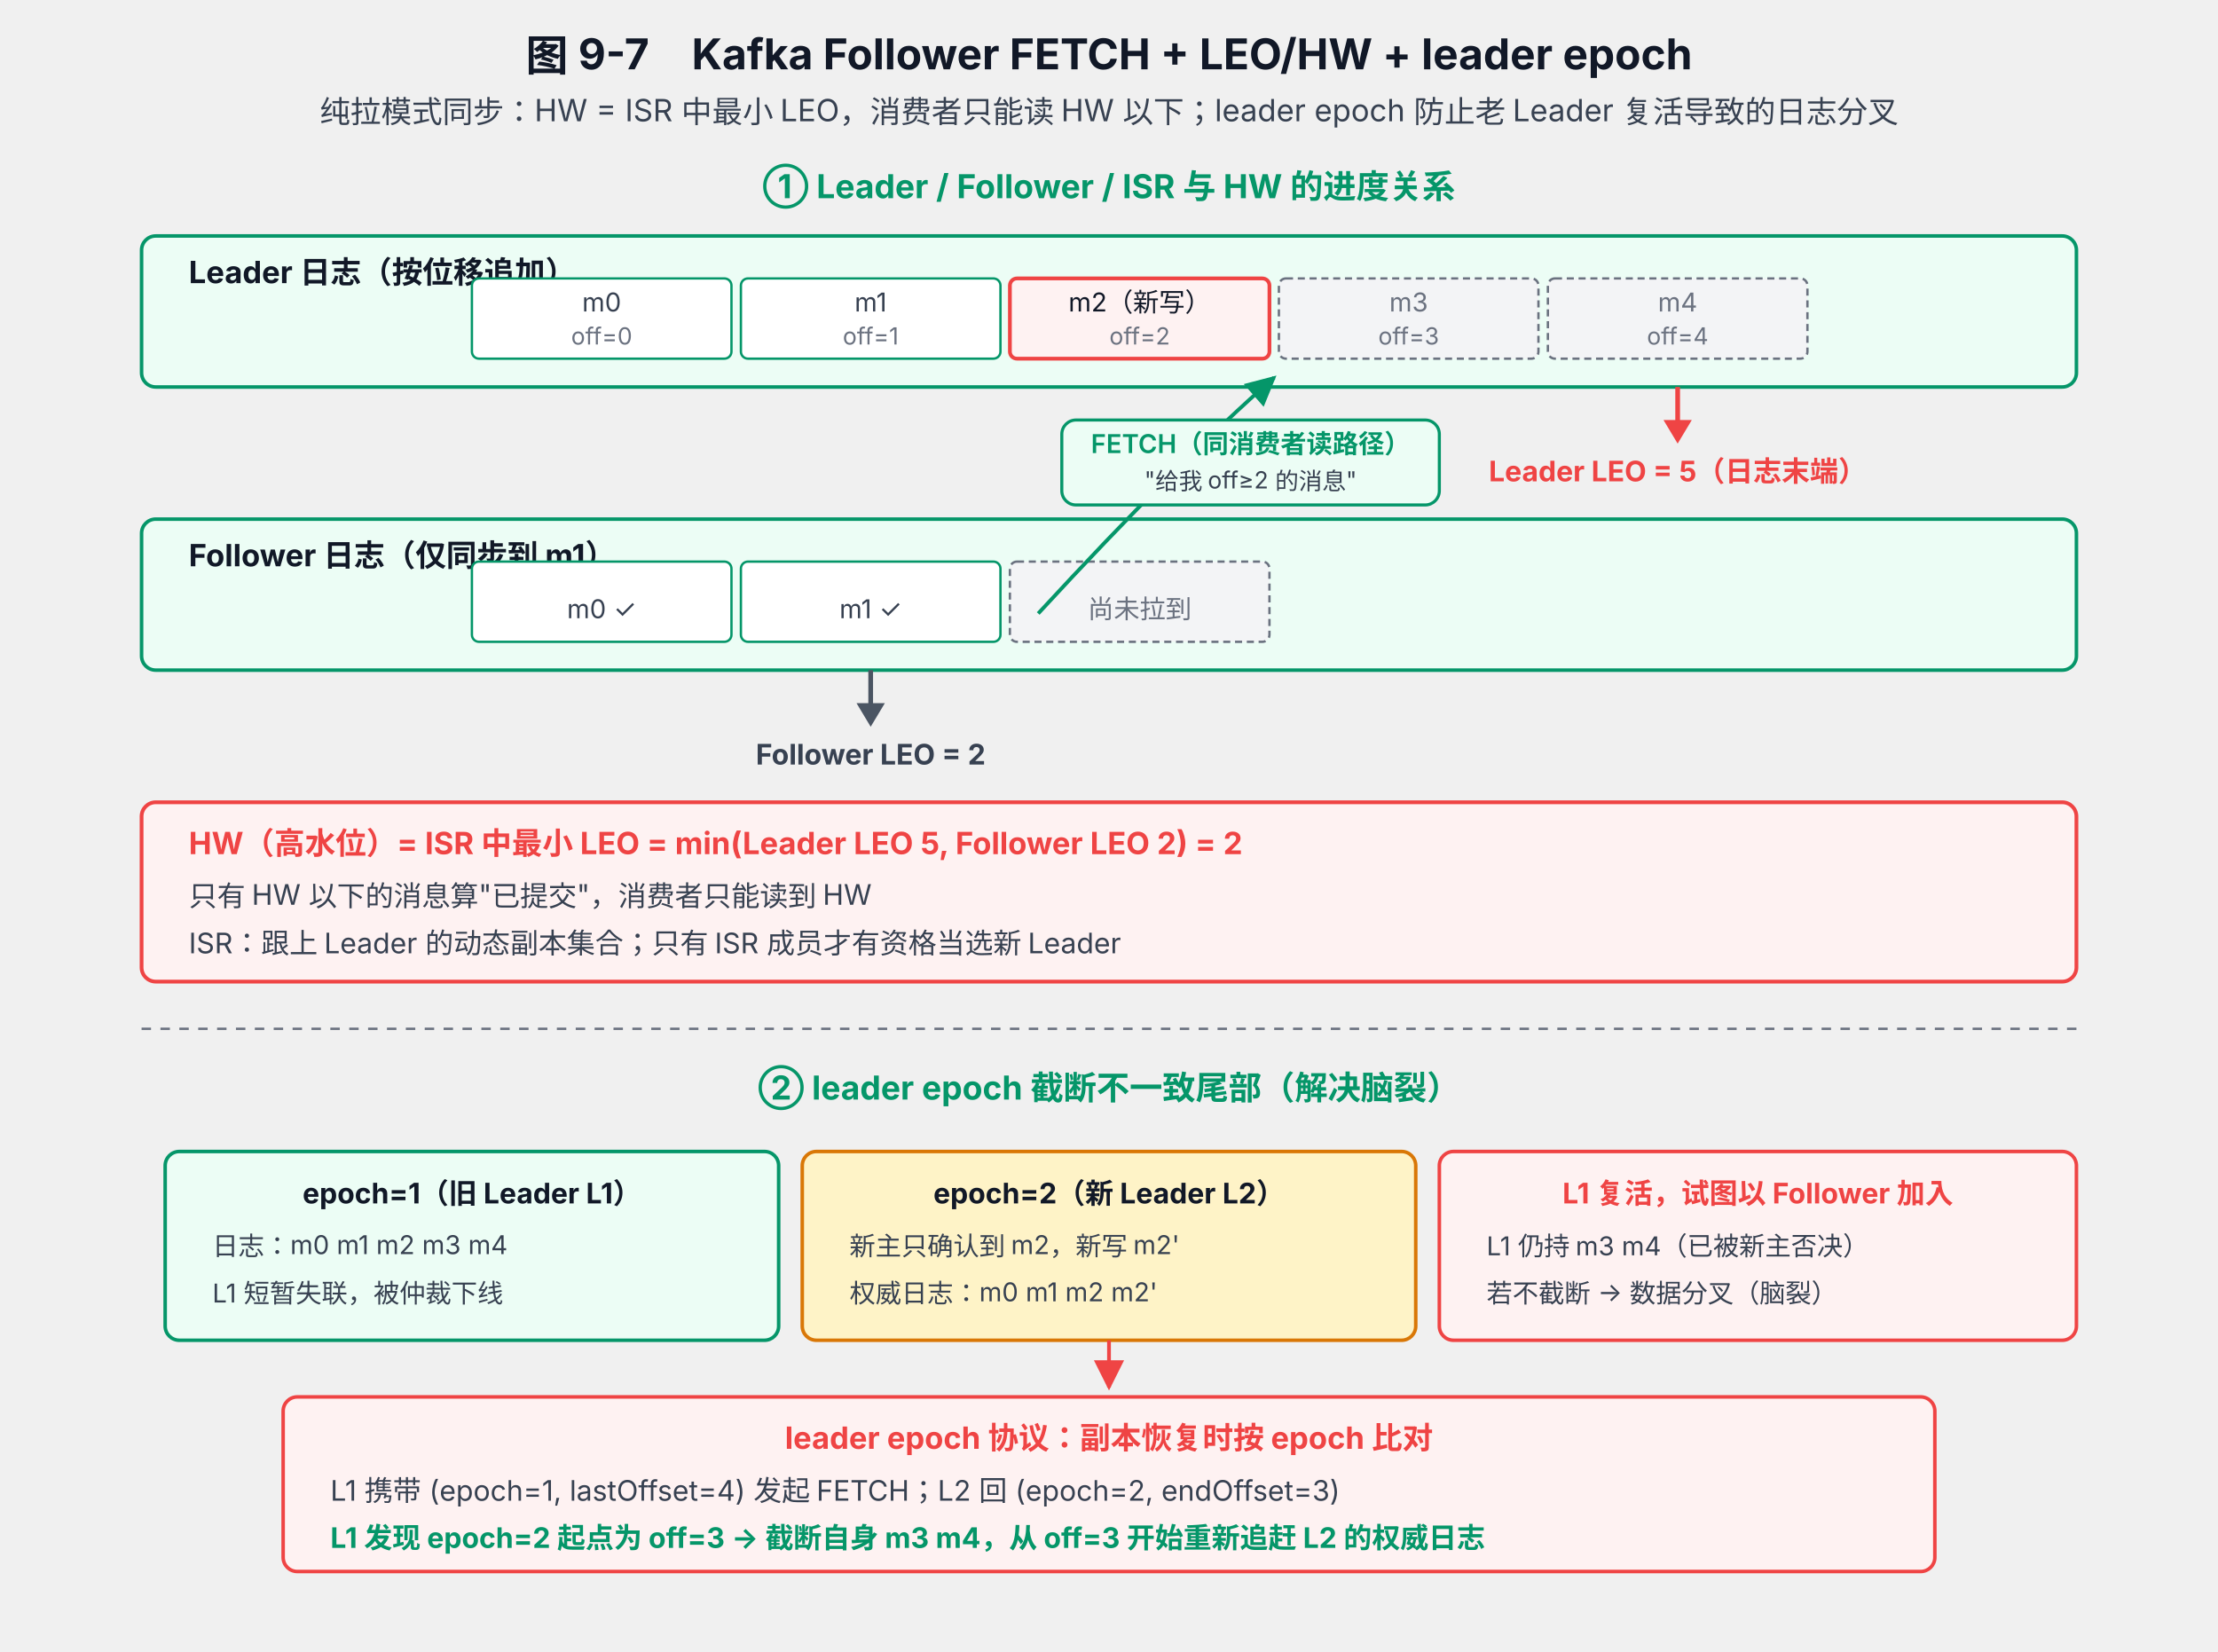
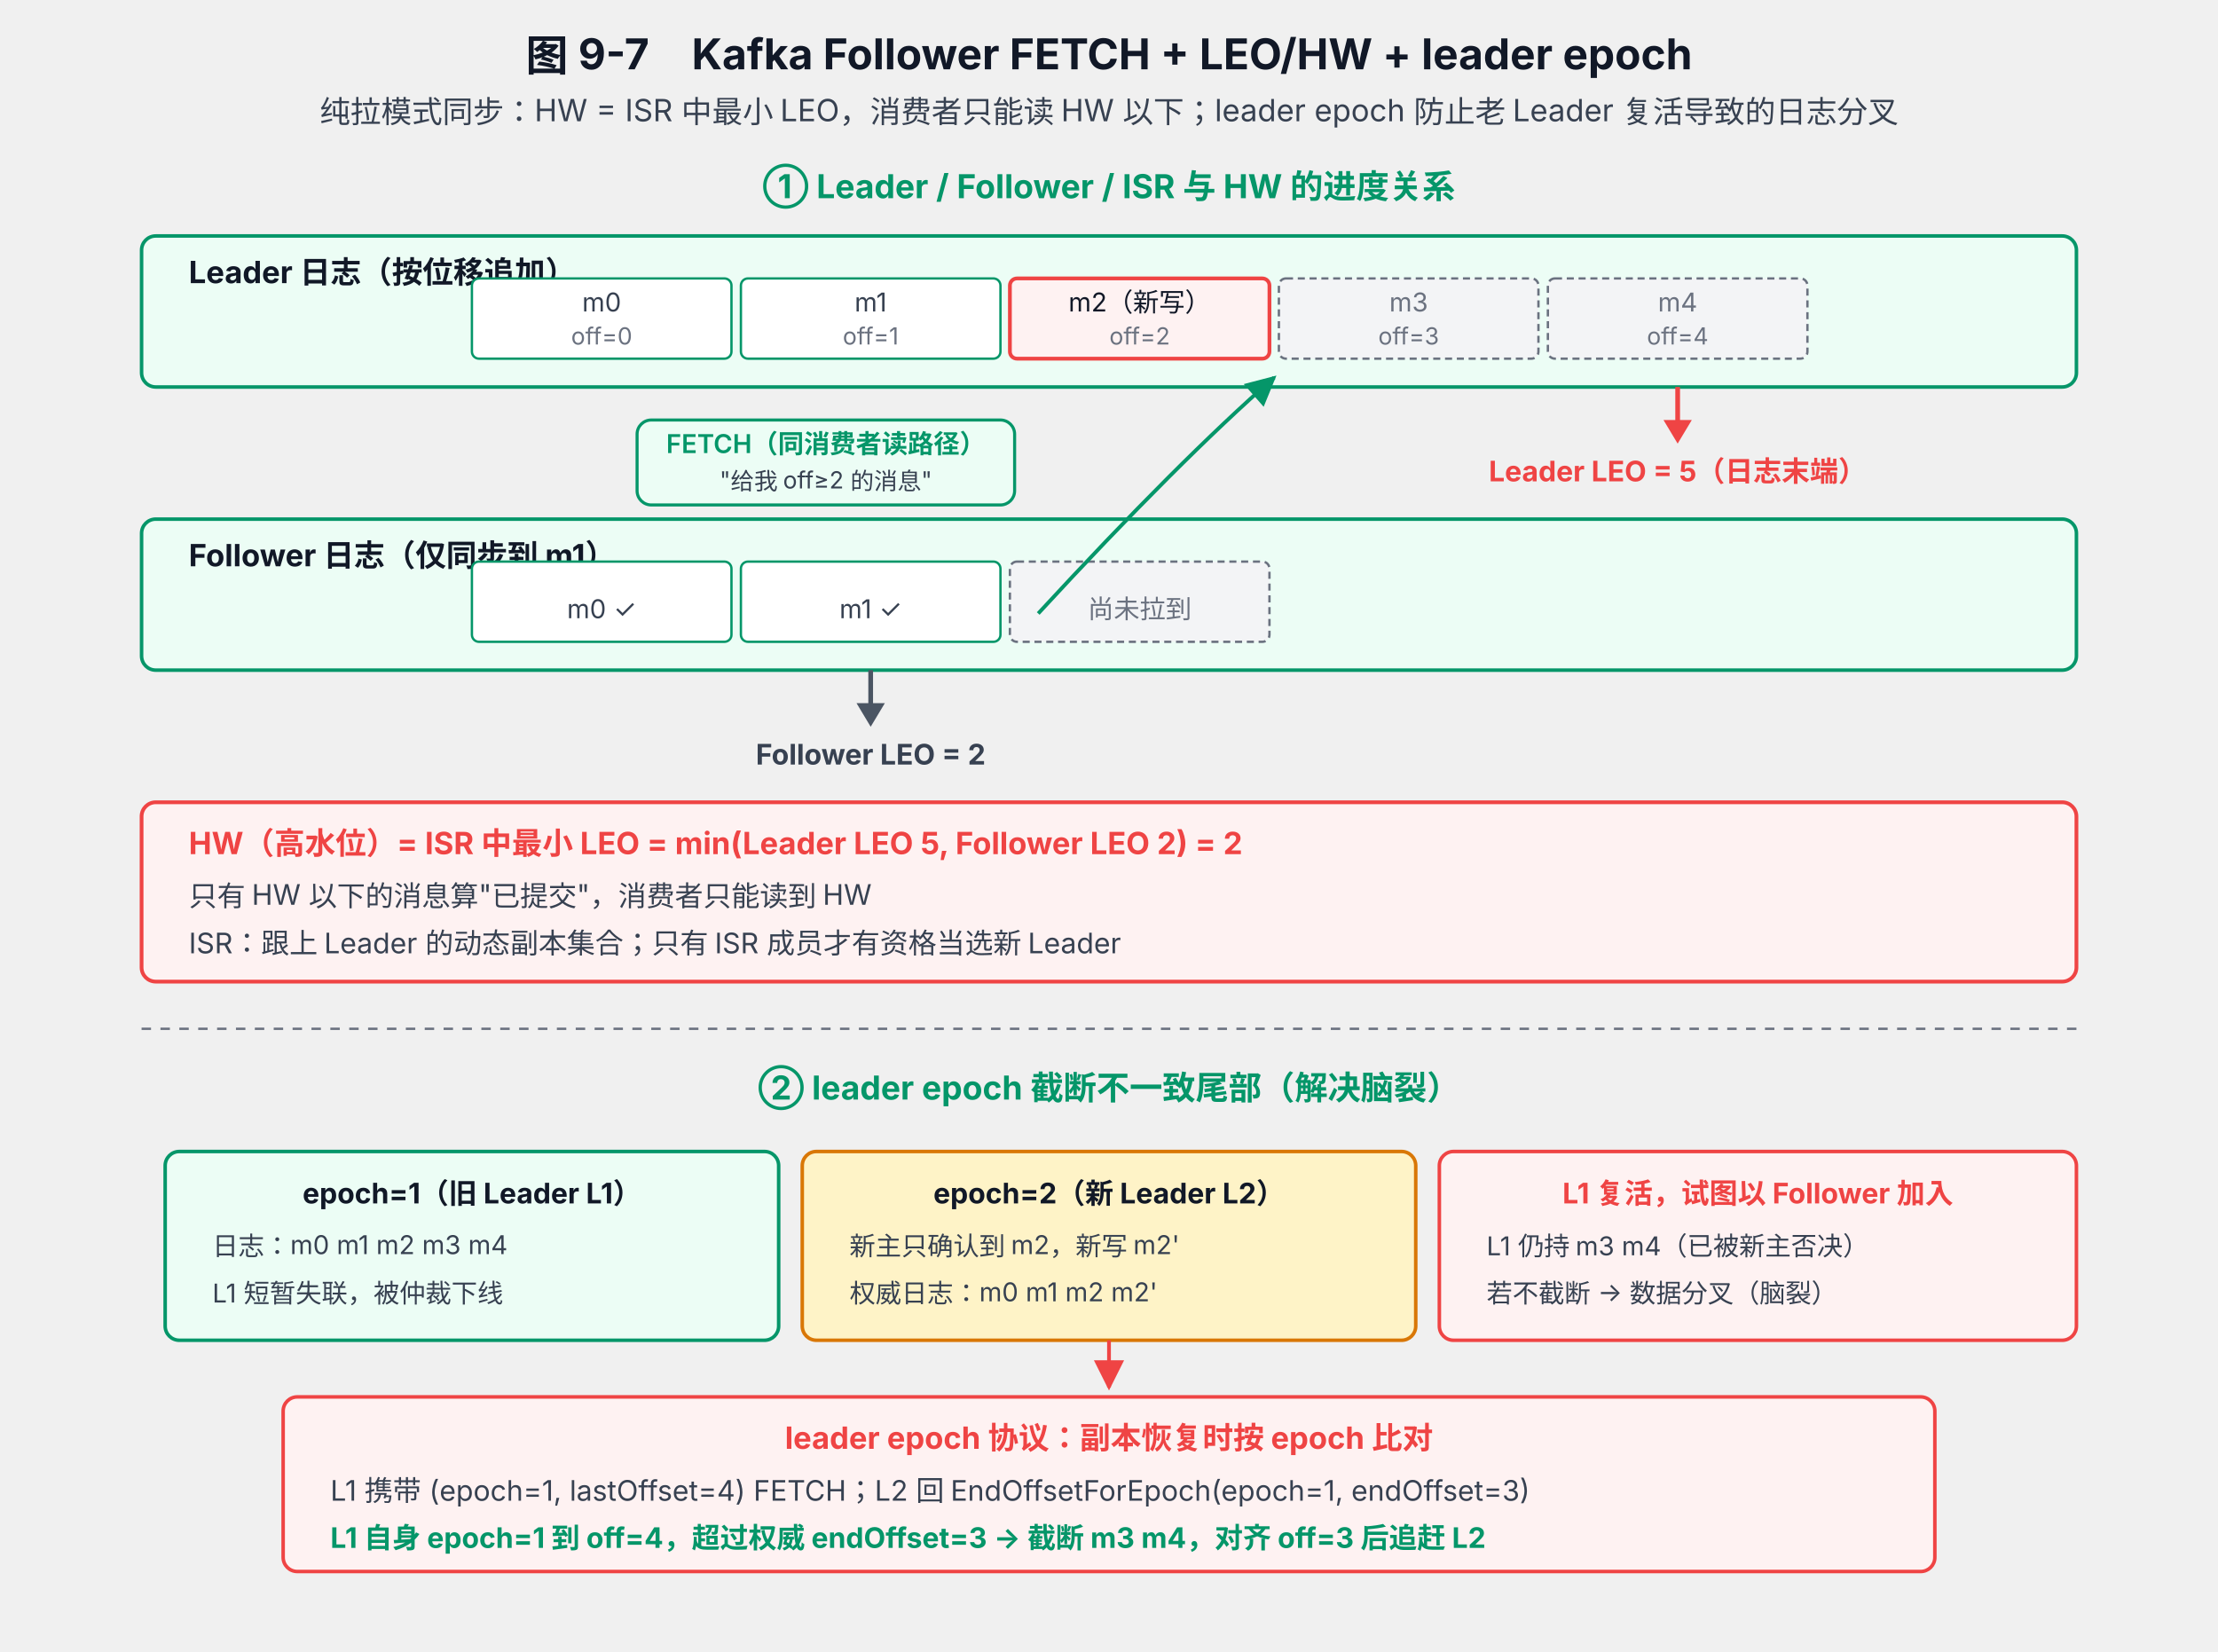
<svg xmlns="http://www.w3.org/2000/svg" viewBox="0 0 940 700" font-family="system-ui, -apple-system, 'PingFang SC', 'Microsoft YaHei', sans-serif">
  <defs>
    <marker id="arrow" viewBox="0 0 10 10" refX="9" refY="5" markerWidth="8" markerHeight="8" orient="auto-start-reverse">
      <path d="M0,0 L10,5 L0,10 z" fill="#4B5563" />
    </marker>
    <marker id="arrowRed" viewBox="0 0 10 10" refX="9" refY="5" markerWidth="8" markerHeight="8" orient="auto-start-reverse">
      <path d="M0,0 L10,5 L0,10 z" fill="#EF4444" />
    </marker>
    <marker id="arrowGreen" viewBox="0 0 10 10" refX="9" refY="5" markerWidth="8" markerHeight="8" orient="auto-start-reverse">
      <path d="M0,0 L10,5 L0,10 z" fill="#059669" />
    </marker>
  </defs>
  <text x="470" y="30" text-anchor="middle" font-size="18" font-weight="700" fill="#111827">图 9-7　Kafka Follower FETCH + LEO/HW + leader epoch</text>
  <text x="470" y="52" text-anchor="middle" font-size="13" fill="#374151">纯拉模式同步：HW = ISR 中最小 LEO，消费者只能读 HW 以下；leader epoch 防止老 Leader 复活导致的日志分叉</text>
  <text x="470" y="84" text-anchor="middle" font-size="14" font-weight="700" fill="#059669">① Leader / Follower / ISR 与 HW 的进度关系</text>
  <rect x="60" y="100" width="820" height="64" rx="6" fill="#ECFDF5" stroke="#059669" stroke-width="1.5" />
  <text x="80" y="120" font-size="13" font-weight="700" fill="#111827">Leader 日志（按位移追加）</text>
  <rect x="200" y="118" width="110" height="34" rx="3" fill="#FFFFFF" stroke="#059669" />
  <text x="255" y="132" text-anchor="middle" font-size="11" fill="#374151">m0</text>
  <text x="255" y="146" text-anchor="middle" font-size="10" fill="#6B7280">off=0</text>
  <rect x="314" y="118" width="110" height="34" rx="3" fill="#FFFFFF" stroke="#059669" />
  <text x="369" y="132" text-anchor="middle" font-size="11" fill="#374151">m1</text>
  <text x="369" y="146" text-anchor="middle" font-size="10" fill="#6B7280">off=1</text>
  <rect x="428" y="118" width="110" height="34" rx="3" fill="#FEF2F2" stroke="#EF4444" stroke-width="1.6" />
  <text x="483" y="132" text-anchor="middle" font-size="11" fill="#111827">m2（新写）</text>
  <text x="483" y="146" text-anchor="middle" font-size="10" fill="#6B7280">off=2</text>
  <rect x="542" y="118" width="110" height="34" rx="3" fill="#F3F4F6" stroke="#6B7280" stroke-dasharray="3 2" />
  <text x="597" y="132" text-anchor="middle" font-size="11" fill="#6B7280">m3</text>
  <text x="597" y="146" text-anchor="middle" font-size="10" fill="#6B7280">off=3</text>
  <rect x="656" y="118" width="110" height="34" rx="3" fill="#F3F4F6" stroke="#6B7280" stroke-dasharray="3 2" />
  <text x="711" y="132" text-anchor="middle" font-size="11" fill="#6B7280">m4</text>
  <text x="711" y="146" text-anchor="middle" font-size="10" fill="#6B7280">off=4</text>
  <line x1="711" y1="164" x2="711" y2="180" stroke="#EF4444" stroke-width="2" />
  <polygon points="705,178 717,178 711,188" fill="#EF4444" />
  <text x="711" y="204" text-anchor="middle" font-size="12" font-weight="700" fill="#EF4444">Leader LEO = 5（日志末端）</text>
  <rect x="60" y="220" width="820" height="64" rx="6" fill="#ECFDF5" stroke="#059669" stroke-width="1.5" />
  <text x="80" y="240" font-size="13" font-weight="700" fill="#111827">Follower 日志（仅同步到 m1）</text>
  <rect x="200" y="238" width="110" height="34" rx="3" fill="#FFFFFF" stroke="#059669" />
  <text x="255" y="262" text-anchor="middle" font-size="11" fill="#374151">m0 ✓</text>
  <rect x="314" y="238" width="110" height="34" rx="3" fill="#FFFFFF" stroke="#059669" />
  <text x="369" y="262" text-anchor="middle" font-size="11" fill="#374151">m1 ✓</text>
  <rect x="428" y="238" width="110" height="34" rx="3" fill="#F3F4F6" stroke="#6B7280" stroke-dasharray="3 2" />
  <text x="483" y="262" text-anchor="middle" font-size="11" fill="#6B7280">尚未拉到</text>
  <line x1="369" y1="284" x2="369" y2="300" stroke="#4B5563" stroke-width="2" />
  <polygon points="363,298 375,298 369,308" fill="#4B5563" />
  <text x="369" y="324" text-anchor="middle" font-size="12" font-weight="700" fill="#374151">Follower LEO = 2</text>
  <path d="M 440 260 Q 500 195 540 160" fill="none" stroke="#059669" stroke-width="1.6" marker-end="url(#arrowGreen)" />
-   <rect x="450" y="178" width="160" height="36" rx="6" fill="#ECFDF5" stroke="#059669" stroke-width="1.3" />
-   <text x="530" y="192" text-anchor="middle" font-size="11" font-weight="600" fill="#059669">FETCH（同消费者读路径）</text>
-   <text x="530" y="207" text-anchor="middle" font-size="10" fill="#374151">"给我 off≥2 的消息"</text>
+   <rect x="270" y="178" width="160" height="36" rx="6" fill="#ECFDF5" stroke="#059669" stroke-width="1.3" />
+   <text x="350" y="192" text-anchor="middle" font-size="11" font-weight="600" fill="#059669">FETCH（同消费者读路径）</text>
+   <text x="350" y="207" text-anchor="middle" font-size="10" fill="#374151">"给我 off≥2 的消息"</text>
  <rect x="60" y="340" width="820" height="76" rx="6" fill="#FEF2F2" stroke="#EF4444" stroke-width="1.6" />
  <text x="80" y="362" font-size="13" font-weight="700" fill="#EF4444">HW（高水位）= ISR 中最小 LEO = min(Leader LEO 5, Follower LEO 2) = 2</text>
  <text x="80" y="384" font-size="12" fill="#374151">只有 HW 以下的消息算"已提交"，消费者只能读到 HW</text>
  <text x="80" y="404" font-size="12" fill="#374151">ISR：跟上 Leader 的动态副本集合；只有 ISR 成员才有资格当选新 Leader</text>
  <line x1="60" y1="436" x2="880" y2="436" stroke="#6B7280" stroke-width="1" stroke-dasharray="4 4" />
  <text x="470" y="466" text-anchor="middle" font-size="14" font-weight="700" fill="#059669">② leader epoch 截断不一致尾部（解决脑裂）</text>
  <rect x="70" y="488" width="260" height="80" rx="6" fill="#ECFDF5" stroke="#059669" stroke-width="1.5" />
  <text x="200" y="510" text-anchor="middle" font-size="12" font-weight="700" fill="#111827">epoch=1（旧 Leader L1）</text>
  <text x="90" y="532" font-size="11" fill="#374151">日志：m0 m1 m2 m3 m4</text>
  <text x="90" y="552" font-size="11" fill="#374151">L1 短暂失联，被仲裁下线</text>
  <rect x="340" y="488" width="260" height="80" rx="6" fill="#FEF3C7" stroke="#D97706" stroke-width="1.5" />
  <text x="470" y="510" text-anchor="middle" font-size="12" font-weight="700" fill="#111827">epoch=2（新 Leader L2）</text>
  <text x="360" y="532" font-size="11" fill="#374151">新主只确认到 m2，新写 m2'</text>
  <text x="360" y="552" font-size="11" fill="#374151">权威日志：m0 m1 m2 m2'</text>
  <rect x="610" y="488" width="270" height="80" rx="6" fill="#FEF2F2" stroke="#EF4444" stroke-width="1.5" />
  <text x="745" y="510" text-anchor="middle" font-size="12" font-weight="700" fill="#EF4444">L1 复活，试图以 Follower 加入</text>
  <text x="630" y="532" font-size="11" fill="#374151">L1 仍持 m3 m4（已被新主否决）</text>
  <text x="630" y="552" font-size="11" fill="#374151">若不截断 → 数据分叉（脑裂）</text>
  <line x1="470" y1="568" x2="470" y2="588" stroke="#EF4444" stroke-width="1.6" marker-end="url(#arrowRed)" />
  <rect x="120" y="592" width="700" height="74" rx="6" fill="#FEF2F2" stroke="#EF4444" stroke-width="1.5" />
  <text x="470" y="614" text-anchor="middle" font-size="13" font-weight="700" fill="#EF4444">leader epoch 协议：副本恢复时按 epoch 比对</text>
-   <text x="140" y="636" font-size="12" fill="#374151">L1 携带 (epoch=1, lastOffset=4) 发起 FETCH；L2 回 (epoch=2, endOffset=3)</text>
-   <text x="140" y="656" font-size="12" font-weight="700" fill="#059669">L1 发现 epoch=2 起点为 off=3 → 截断自身 m3 m4，从 off=3 开始重新追赶 L2 的权威日志</text>
+   <text x="140" y="636" font-size="12" fill="#374151">L1 携带 (epoch=1, lastOffset=4) FETCH；L2 回 EndOffsetForEpoch(epoch=1, endOffset=3)</text>
+   <text x="140" y="656" font-size="12" font-weight="700" fill="#059669">L1 自身 epoch=1 到 off=4，超过权威 endOffset=3 → 截断 m3 m4，对齐 off=3 后追赶 L2</text>
</svg>
